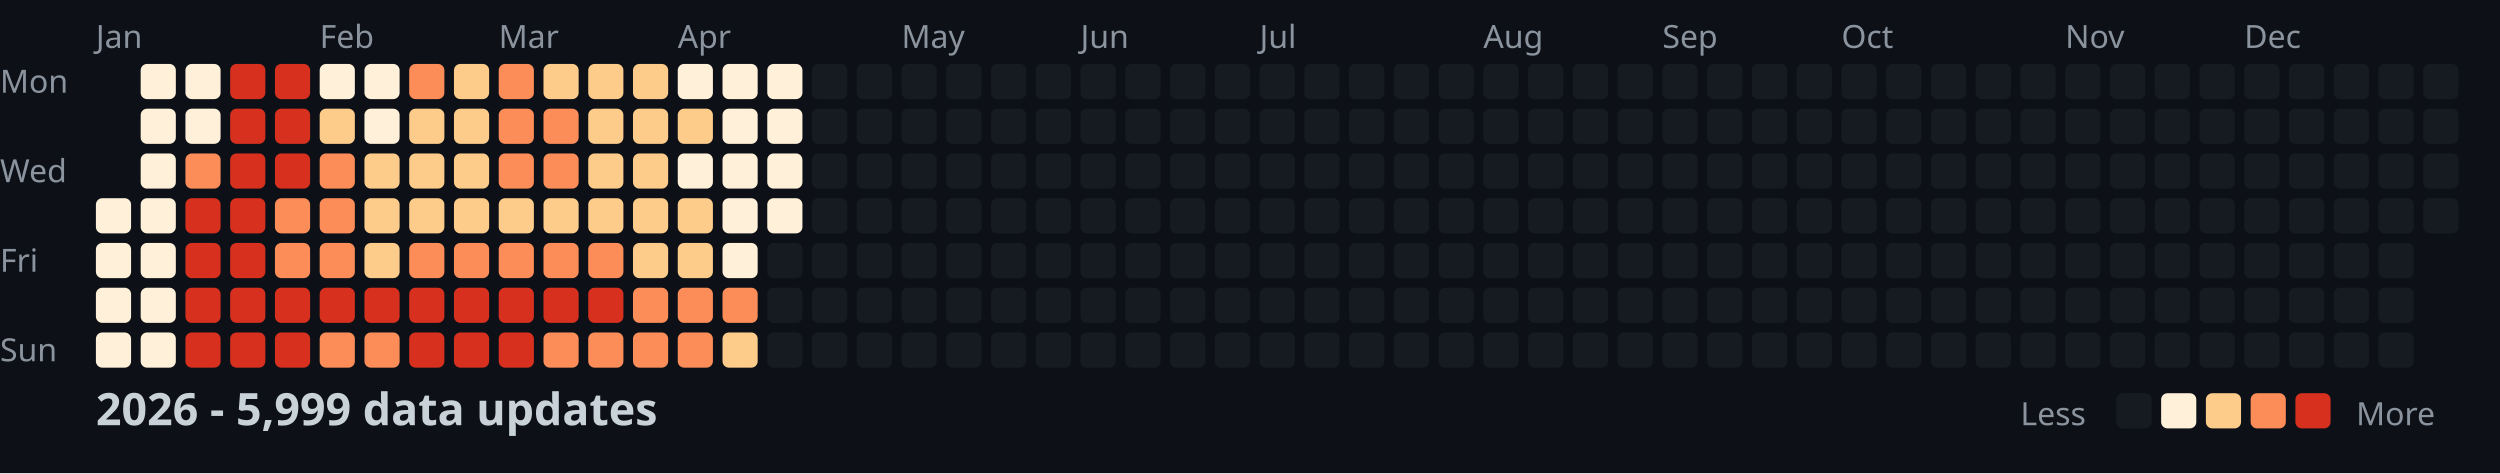
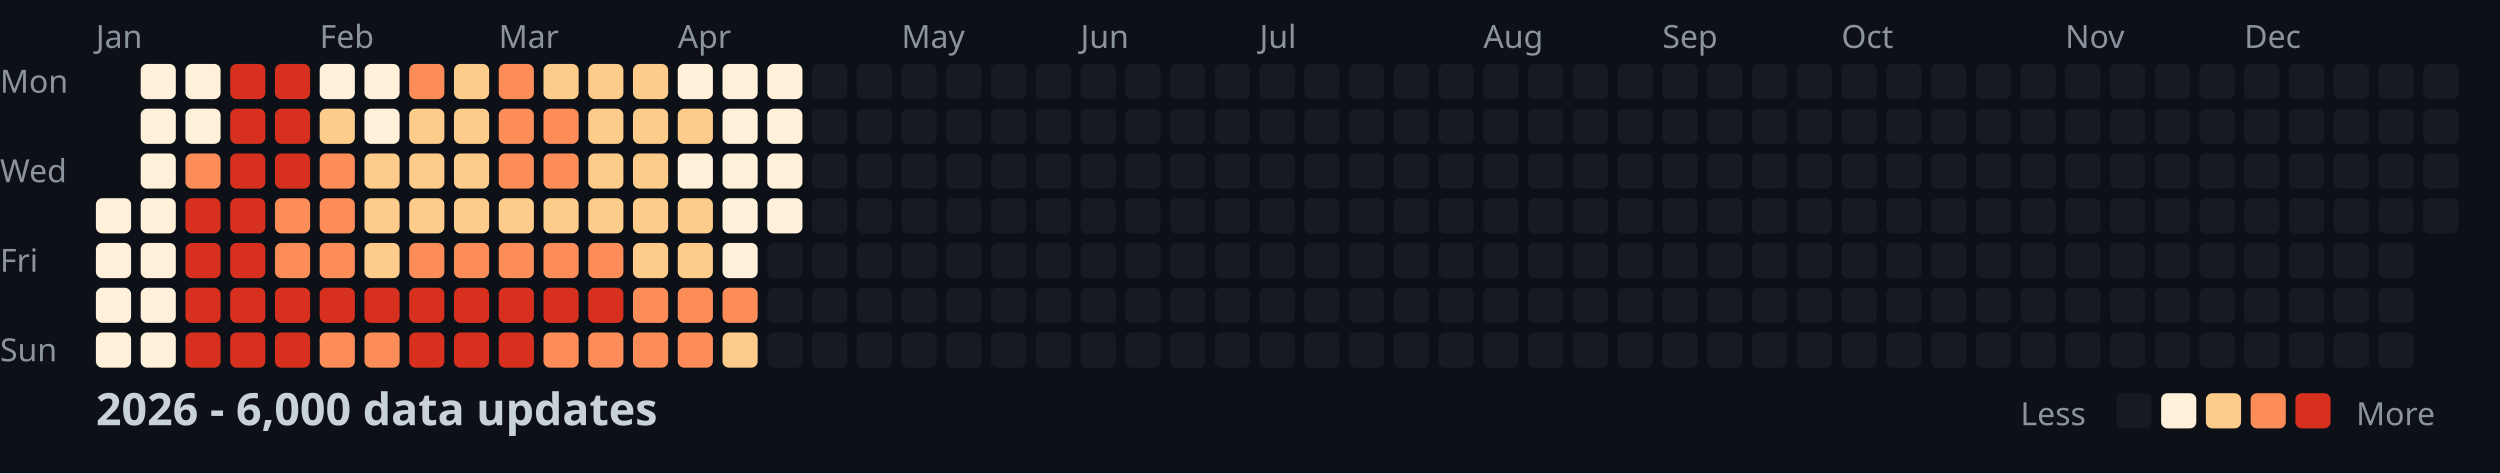
<svg xmlns="http://www.w3.org/2000/svg" width="782" height="148">
  <style>
    .month { font: 10px sans-serif; fill: #8b949e; }
    .day { font: 10px sans-serif; fill: #8b949e; }
    .title { font: bold 14px sans-serif; fill: #c9d1d9; }
    .legend { font: 10px sans-serif; fill: #8b949e; }
  </style>
  <rect width="100%" height="100%" fill="#0d1117" />
  <text x="0" y="29" class="day">Mon</text>
  <text x="0" y="57" class="day">Wed</text>
  <text x="0" y="85" class="day">Fri</text>
  <text x="0" y="113" class="day">Sun</text>
  <text x="30" y="15" class="month">Jan</text>
  <text x="100" y="15" class="month">Feb</text>
  <text x="156" y="15" class="month">Mar</text>
  <text x="212" y="15" class="month">Apr</text>
  <text x="282" y="15" class="month">May</text>
  <text x="338" y="15" class="month">Jun</text>
  <text x="394" y="15" class="month">Jul</text>
  <text x="464" y="15" class="month">Aug</text>
  <text x="520" y="15" class="month">Sep</text>
  <text x="576" y="15" class="month">Oct</text>
  <text x="646" y="15" class="month">Nov</text>
  <text x="702" y="15" class="month">Dec</text>
  <rect x="30" y="62" width="11" height="11" fill="#fef0d9" rx="2" />
  <rect x="30" y="76" width="11" height="11" fill="#fef0d9" rx="2" />
  <rect x="30" y="90" width="11" height="11" fill="#fef0d9" rx="2" />
  <rect x="30" y="104" width="11" height="11" fill="#fef0d9" rx="2" />
  <rect x="44" y="20" width="11" height="11" fill="#fef0d9" rx="2" />
  <rect x="44" y="34" width="11" height="11" fill="#fef0d9" rx="2" />
  <rect x="44" y="48" width="11" height="11" fill="#fef0d9" rx="2" />
  <rect x="44" y="62" width="11" height="11" fill="#fef0d9" rx="2" />
  <rect x="44" y="76" width="11" height="11" fill="#fef0d9" rx="2" />
  <rect x="44" y="90" width="11" height="11" fill="#fef0d9" rx="2" />
  <rect x="44" y="104" width="11" height="11" fill="#fef0d9" rx="2" />
  <rect x="58" y="20" width="11" height="11" fill="#fef0d9" rx="2" />
  <rect x="58" y="34" width="11" height="11" fill="#fef0d9" rx="2" />
  <rect x="58" y="48" width="11" height="11" fill="#fc8d59" rx="2" />
  <rect x="58" y="62" width="11" height="11" fill="#d7301f" rx="2" />
  <rect x="58" y="76" width="11" height="11" fill="#d7301f" rx="2" />
  <rect x="58" y="90" width="11" height="11" fill="#d7301f" rx="2" />
  <rect x="58" y="104" width="11" height="11" fill="#d7301f" rx="2" />
  <rect x="72" y="20" width="11" height="11" fill="#d7301f" rx="2" />
  <rect x="72" y="34" width="11" height="11" fill="#d7301f" rx="2" />
  <rect x="72" y="48" width="11" height="11" fill="#d7301f" rx="2" />
  <rect x="72" y="62" width="11" height="11" fill="#d7301f" rx="2" />
  <rect x="72" y="76" width="11" height="11" fill="#d7301f" rx="2" />
  <rect x="72" y="90" width="11" height="11" fill="#d7301f" rx="2" />
  <rect x="72" y="104" width="11" height="11" fill="#d7301f" rx="2" />
  <rect x="86" y="20" width="11" height="11" fill="#d7301f" rx="2" />
  <rect x="86" y="34" width="11" height="11" fill="#d7301f" rx="2" />
  <rect x="86" y="48" width="11" height="11" fill="#d7301f" rx="2" />
  <rect x="86" y="62" width="11" height="11" fill="#fc8d59" rx="2" />
  <rect x="86" y="76" width="11" height="11" fill="#fc8d59" rx="2" />
  <rect x="86" y="90" width="11" height="11" fill="#d7301f" rx="2" />
  <rect x="86" y="104" width="11" height="11" fill="#d7301f" rx="2" />
  <rect x="100" y="20" width="11" height="11" fill="#fef0d9" rx="2" />
  <rect x="100" y="34" width="11" height="11" fill="#fdcc8a" rx="2" />
  <rect x="100" y="48" width="11" height="11" fill="#fc8d59" rx="2" />
  <rect x="100" y="62" width="11" height="11" fill="#fc8d59" rx="2" />
  <rect x="100" y="76" width="11" height="11" fill="#fc8d59" rx="2" />
  <rect x="100" y="90" width="11" height="11" fill="#d7301f" rx="2" />
  <rect x="100" y="104" width="11" height="11" fill="#fc8d59" rx="2" />
  <rect x="114" y="20" width="11" height="11" fill="#fef0d9" rx="2" />
  <rect x="114" y="34" width="11" height="11" fill="#fef0d9" rx="2" />
  <rect x="114" y="48" width="11" height="11" fill="#fdcc8a" rx="2" />
  <rect x="114" y="62" width="11" height="11" fill="#fdcc8a" rx="2" />
  <rect x="114" y="76" width="11" height="11" fill="#fdcc8a" rx="2" />
  <rect x="114" y="90" width="11" height="11" fill="#d7301f" rx="2" />
  <rect x="114" y="104" width="11" height="11" fill="#fc8d59" rx="2" />
  <rect x="128" y="20" width="11" height="11" fill="#fc8d59" rx="2" />
  <rect x="128" y="34" width="11" height="11" fill="#fdcc8a" rx="2" />
  <rect x="128" y="48" width="11" height="11" fill="#fdcc8a" rx="2" />
  <rect x="128" y="62" width="11" height="11" fill="#fdcc8a" rx="2" />
  <rect x="128" y="76" width="11" height="11" fill="#fc8d59" rx="2" />
  <rect x="128" y="90" width="11" height="11" fill="#d7301f" rx="2" />
  <rect x="128" y="104" width="11" height="11" fill="#d7301f" rx="2" />
  <rect x="142" y="20" width="11" height="11" fill="#fdcc8a" rx="2" />
  <rect x="142" y="34" width="11" height="11" fill="#fdcc8a" rx="2" />
  <rect x="142" y="48" width="11" height="11" fill="#fdcc8a" rx="2" />
  <rect x="142" y="62" width="11" height="11" fill="#fdcc8a" rx="2" />
  <rect x="142" y="76" width="11" height="11" fill="#fc8d59" rx="2" />
  <rect x="142" y="90" width="11" height="11" fill="#d7301f" rx="2" />
  <rect x="142" y="104" width="11" height="11" fill="#d7301f" rx="2" />
  <rect x="156" y="20" width="11" height="11" fill="#fc8d59" rx="2" />
  <rect x="156" y="34" width="11" height="11" fill="#fc8d59" rx="2" />
  <rect x="156" y="48" width="11" height="11" fill="#fc8d59" rx="2" />
  <rect x="156" y="62" width="11" height="11" fill="#fdcc8a" rx="2" />
  <rect x="156" y="76" width="11" height="11" fill="#fc8d59" rx="2" />
  <rect x="156" y="90" width="11" height="11" fill="#d7301f" rx="2" />
  <rect x="156" y="104" width="11" height="11" fill="#d7301f" rx="2" />
  <rect x="170" y="20" width="11" height="11" fill="#fdcc8a" rx="2" />
  <rect x="170" y="34" width="11" height="11" fill="#fc8d59" rx="2" />
  <rect x="170" y="48" width="11" height="11" fill="#fc8d59" rx="2" />
  <rect x="170" y="62" width="11" height="11" fill="#fdcc8a" rx="2" />
  <rect x="170" y="76" width="11" height="11" fill="#fc8d59" rx="2" />
  <rect x="170" y="90" width="11" height="11" fill="#d7301f" rx="2" />
  <rect x="170" y="104" width="11" height="11" fill="#fc8d59" rx="2" />
  <rect x="184" y="20" width="11" height="11" fill="#fdcc8a" rx="2" />
  <rect x="184" y="34" width="11" height="11" fill="#fdcc8a" rx="2" />
  <rect x="184" y="48" width="11" height="11" fill="#fdcc8a" rx="2" />
  <rect x="184" y="62" width="11" height="11" fill="#fdcc8a" rx="2" />
  <rect x="184" y="76" width="11" height="11" fill="#fc8d59" rx="2" />
  <rect x="184" y="90" width="11" height="11" fill="#d7301f" rx="2" />
  <rect x="184" y="104" width="11" height="11" fill="#fc8d59" rx="2" />
  <rect x="198" y="20" width="11" height="11" fill="#fdcc8a" rx="2" />
  <rect x="198" y="34" width="11" height="11" fill="#fdcc8a" rx="2" />
  <rect x="198" y="48" width="11" height="11" fill="#fdcc8a" rx="2" />
  <rect x="198" y="62" width="11" height="11" fill="#fdcc8a" rx="2" />
  <rect x="198" y="76" width="11" height="11" fill="#fdcc8a" rx="2" />
  <rect x="198" y="90" width="11" height="11" fill="#fc8d59" rx="2" />
  <rect x="198" y="104" width="11" height="11" fill="#fc8d59" rx="2" />
  <rect x="212" y="20" width="11" height="11" fill="#fef0d9" rx="2" />
  <rect x="212" y="34" width="11" height="11" fill="#fdcc8a" rx="2" />
  <rect x="212" y="48" width="11" height="11" fill="#fef0d9" rx="2" />
  <rect x="212" y="62" width="11" height="11" fill="#fdcc8a" rx="2" />
  <rect x="212" y="76" width="11" height="11" fill="#fdcc8a" rx="2" />
  <rect x="212" y="90" width="11" height="11" fill="#fc8d59" rx="2" />
  <rect x="212" y="104" width="11" height="11" fill="#fc8d59" rx="2" />
  <rect x="226" y="20" width="11" height="11" fill="#fef0d9" rx="2" />
  <rect x="226" y="34" width="11" height="11" fill="#fef0d9" rx="2" />
  <rect x="226" y="48" width="11" height="11" fill="#fef0d9" rx="2" />
  <rect x="226" y="62" width="11" height="11" fill="#fef0d9" rx="2" />
  <rect x="226" y="76" width="11" height="11" fill="#fef0d9" rx="2" />
  <rect x="226" y="90" width="11" height="11" fill="#fc8d59" rx="2" />
  <rect x="226" y="104" width="11" height="11" fill="#fdcc8a" rx="2" />
  <rect x="240" y="20" width="11" height="11" fill="#fef0d9" rx="2" />
  <rect x="240" y="34" width="11" height="11" fill="#fef0d9" rx="2" />
  <rect x="240" y="48" width="11" height="11" fill="#fef0d9" rx="2" />
  <rect x="240" y="62" width="11" height="11" fill="#fef0d9" rx="2" />
  <rect x="240" y="76" width="11" height="11" fill="#161b22" rx="2" />
  <rect x="240" y="90" width="11" height="11" fill="#161b22" rx="2" />
  <rect x="240" y="104" width="11" height="11" fill="#161b22" rx="2" />
  <rect x="254" y="20" width="11" height="11" fill="#161b22" rx="2" />
  <rect x="254" y="34" width="11" height="11" fill="#161b22" rx="2" />
  <rect x="254" y="48" width="11" height="11" fill="#161b22" rx="2" />
  <rect x="254" y="62" width="11" height="11" fill="#161b22" rx="2" />
  <rect x="254" y="76" width="11" height="11" fill="#161b22" rx="2" />
  <rect x="254" y="90" width="11" height="11" fill="#161b22" rx="2" />
  <rect x="254" y="104" width="11" height="11" fill="#161b22" rx="2" />
  <rect x="268" y="20" width="11" height="11" fill="#161b22" rx="2" />
  <rect x="268" y="34" width="11" height="11" fill="#161b22" rx="2" />
  <rect x="268" y="48" width="11" height="11" fill="#161b22" rx="2" />
  <rect x="268" y="62" width="11" height="11" fill="#161b22" rx="2" />
  <rect x="268" y="76" width="11" height="11" fill="#161b22" rx="2" />
  <rect x="268" y="90" width="11" height="11" fill="#161b22" rx="2" />
  <rect x="268" y="104" width="11" height="11" fill="#161b22" rx="2" />
  <rect x="282" y="20" width="11" height="11" fill="#161b22" rx="2" />
  <rect x="282" y="34" width="11" height="11" fill="#161b22" rx="2" />
  <rect x="282" y="48" width="11" height="11" fill="#161b22" rx="2" />
  <rect x="282" y="62" width="11" height="11" fill="#161b22" rx="2" />
  <rect x="282" y="76" width="11" height="11" fill="#161b22" rx="2" />
  <rect x="282" y="90" width="11" height="11" fill="#161b22" rx="2" />
  <rect x="282" y="104" width="11" height="11" fill="#161b22" rx="2" />
  <rect x="296" y="20" width="11" height="11" fill="#161b22" rx="2" />
  <rect x="296" y="34" width="11" height="11" fill="#161b22" rx="2" />
  <rect x="296" y="48" width="11" height="11" fill="#161b22" rx="2" />
  <rect x="296" y="62" width="11" height="11" fill="#161b22" rx="2" />
  <rect x="296" y="76" width="11" height="11" fill="#161b22" rx="2" />
  <rect x="296" y="90" width="11" height="11" fill="#161b22" rx="2" />
  <rect x="296" y="104" width="11" height="11" fill="#161b22" rx="2" />
  <rect x="310" y="20" width="11" height="11" fill="#161b22" rx="2" />
  <rect x="310" y="34" width="11" height="11" fill="#161b22" rx="2" />
  <rect x="310" y="48" width="11" height="11" fill="#161b22" rx="2" />
  <rect x="310" y="62" width="11" height="11" fill="#161b22" rx="2" />
  <rect x="310" y="76" width="11" height="11" fill="#161b22" rx="2" />
  <rect x="310" y="90" width="11" height="11" fill="#161b22" rx="2" />
  <rect x="310" y="104" width="11" height="11" fill="#161b22" rx="2" />
  <rect x="324" y="20" width="11" height="11" fill="#161b22" rx="2" />
  <rect x="324" y="34" width="11" height="11" fill="#161b22" rx="2" />
  <rect x="324" y="48" width="11" height="11" fill="#161b22" rx="2" />
  <rect x="324" y="62" width="11" height="11" fill="#161b22" rx="2" />
  <rect x="324" y="76" width="11" height="11" fill="#161b22" rx="2" />
  <rect x="324" y="90" width="11" height="11" fill="#161b22" rx="2" />
  <rect x="324" y="104" width="11" height="11" fill="#161b22" rx="2" />
  <rect x="338" y="20" width="11" height="11" fill="#161b22" rx="2" />
  <rect x="338" y="34" width="11" height="11" fill="#161b22" rx="2" />
  <rect x="338" y="48" width="11" height="11" fill="#161b22" rx="2" />
  <rect x="338" y="62" width="11" height="11" fill="#161b22" rx="2" />
  <rect x="338" y="76" width="11" height="11" fill="#161b22" rx="2" />
  <rect x="338" y="90" width="11" height="11" fill="#161b22" rx="2" />
  <rect x="338" y="104" width="11" height="11" fill="#161b22" rx="2" />
  <rect x="352" y="20" width="11" height="11" fill="#161b22" rx="2" />
  <rect x="352" y="34" width="11" height="11" fill="#161b22" rx="2" />
  <rect x="352" y="48" width="11" height="11" fill="#161b22" rx="2" />
  <rect x="352" y="62" width="11" height="11" fill="#161b22" rx="2" />
  <rect x="352" y="76" width="11" height="11" fill="#161b22" rx="2" />
  <rect x="352" y="90" width="11" height="11" fill="#161b22" rx="2" />
  <rect x="352" y="104" width="11" height="11" fill="#161b22" rx="2" />
  <rect x="366" y="20" width="11" height="11" fill="#161b22" rx="2" />
  <rect x="366" y="34" width="11" height="11" fill="#161b22" rx="2" />
  <rect x="366" y="48" width="11" height="11" fill="#161b22" rx="2" />
  <rect x="366" y="62" width="11" height="11" fill="#161b22" rx="2" />
  <rect x="366" y="76" width="11" height="11" fill="#161b22" rx="2" />
  <rect x="366" y="90" width="11" height="11" fill="#161b22" rx="2" />
  <rect x="366" y="104" width="11" height="11" fill="#161b22" rx="2" />
  <rect x="380" y="20" width="11" height="11" fill="#161b22" rx="2" />
  <rect x="380" y="34" width="11" height="11" fill="#161b22" rx="2" />
  <rect x="380" y="48" width="11" height="11" fill="#161b22" rx="2" />
  <rect x="380" y="62" width="11" height="11" fill="#161b22" rx="2" />
  <rect x="380" y="76" width="11" height="11" fill="#161b22" rx="2" />
  <rect x="380" y="90" width="11" height="11" fill="#161b22" rx="2" />
  <rect x="380" y="104" width="11" height="11" fill="#161b22" rx="2" />
  <rect x="394" y="20" width="11" height="11" fill="#161b22" rx="2" />
  <rect x="394" y="34" width="11" height="11" fill="#161b22" rx="2" />
  <rect x="394" y="48" width="11" height="11" fill="#161b22" rx="2" />
  <rect x="394" y="62" width="11" height="11" fill="#161b22" rx="2" />
  <rect x="394" y="76" width="11" height="11" fill="#161b22" rx="2" />
  <rect x="394" y="90" width="11" height="11" fill="#161b22" rx="2" />
  <rect x="394" y="104" width="11" height="11" fill="#161b22" rx="2" />
  <rect x="408" y="20" width="11" height="11" fill="#161b22" rx="2" />
  <rect x="408" y="34" width="11" height="11" fill="#161b22" rx="2" />
  <rect x="408" y="48" width="11" height="11" fill="#161b22" rx="2" />
  <rect x="408" y="62" width="11" height="11" fill="#161b22" rx="2" />
  <rect x="408" y="76" width="11" height="11" fill="#161b22" rx="2" />
  <rect x="408" y="90" width="11" height="11" fill="#161b22" rx="2" />
  <rect x="408" y="104" width="11" height="11" fill="#161b22" rx="2" />
  <rect x="422" y="20" width="11" height="11" fill="#161b22" rx="2" />
  <rect x="422" y="34" width="11" height="11" fill="#161b22" rx="2" />
  <rect x="422" y="48" width="11" height="11" fill="#161b22" rx="2" />
  <rect x="422" y="62" width="11" height="11" fill="#161b22" rx="2" />
  <rect x="422" y="76" width="11" height="11" fill="#161b22" rx="2" />
  <rect x="422" y="90" width="11" height="11" fill="#161b22" rx="2" />
  <rect x="422" y="104" width="11" height="11" fill="#161b22" rx="2" />
  <rect x="436" y="20" width="11" height="11" fill="#161b22" rx="2" />
  <rect x="436" y="34" width="11" height="11" fill="#161b22" rx="2" />
  <rect x="436" y="48" width="11" height="11" fill="#161b22" rx="2" />
  <rect x="436" y="62" width="11" height="11" fill="#161b22" rx="2" />
  <rect x="436" y="76" width="11" height="11" fill="#161b22" rx="2" />
  <rect x="436" y="90" width="11" height="11" fill="#161b22" rx="2" />
  <rect x="436" y="104" width="11" height="11" fill="#161b22" rx="2" />
  <rect x="450" y="20" width="11" height="11" fill="#161b22" rx="2" />
  <rect x="450" y="34" width="11" height="11" fill="#161b22" rx="2" />
  <rect x="450" y="48" width="11" height="11" fill="#161b22" rx="2" />
  <rect x="450" y="62" width="11" height="11" fill="#161b22" rx="2" />
  <rect x="450" y="76" width="11" height="11" fill="#161b22" rx="2" />
  <rect x="450" y="90" width="11" height="11" fill="#161b22" rx="2" />
  <rect x="450" y="104" width="11" height="11" fill="#161b22" rx="2" />
  <rect x="464" y="20" width="11" height="11" fill="#161b22" rx="2" />
  <rect x="464" y="34" width="11" height="11" fill="#161b22" rx="2" />
  <rect x="464" y="48" width="11" height="11" fill="#161b22" rx="2" />
  <rect x="464" y="62" width="11" height="11" fill="#161b22" rx="2" />
  <rect x="464" y="76" width="11" height="11" fill="#161b22" rx="2" />
  <rect x="464" y="90" width="11" height="11" fill="#161b22" rx="2" />
  <rect x="464" y="104" width="11" height="11" fill="#161b22" rx="2" />
  <rect x="478" y="20" width="11" height="11" fill="#161b22" rx="2" />
  <rect x="478" y="34" width="11" height="11" fill="#161b22" rx="2" />
  <rect x="478" y="48" width="11" height="11" fill="#161b22" rx="2" />
  <rect x="478" y="62" width="11" height="11" fill="#161b22" rx="2" />
  <rect x="478" y="76" width="11" height="11" fill="#161b22" rx="2" />
  <rect x="478" y="90" width="11" height="11" fill="#161b22" rx="2" />
  <rect x="478" y="104" width="11" height="11" fill="#161b22" rx="2" />
  <rect x="492" y="20" width="11" height="11" fill="#161b22" rx="2" />
  <rect x="492" y="34" width="11" height="11" fill="#161b22" rx="2" />
  <rect x="492" y="48" width="11" height="11" fill="#161b22" rx="2" />
  <rect x="492" y="62" width="11" height="11" fill="#161b22" rx="2" />
  <rect x="492" y="76" width="11" height="11" fill="#161b22" rx="2" />
  <rect x="492" y="90" width="11" height="11" fill="#161b22" rx="2" />
  <rect x="492" y="104" width="11" height="11" fill="#161b22" rx="2" />
  <rect x="506" y="20" width="11" height="11" fill="#161b22" rx="2" />
  <rect x="506" y="34" width="11" height="11" fill="#161b22" rx="2" />
  <rect x="506" y="48" width="11" height="11" fill="#161b22" rx="2" />
  <rect x="506" y="62" width="11" height="11" fill="#161b22" rx="2" />
  <rect x="506" y="76" width="11" height="11" fill="#161b22" rx="2" />
  <rect x="506" y="90" width="11" height="11" fill="#161b22" rx="2" />
  <rect x="506" y="104" width="11" height="11" fill="#161b22" rx="2" />
  <rect x="520" y="20" width="11" height="11" fill="#161b22" rx="2" />
  <rect x="520" y="34" width="11" height="11" fill="#161b22" rx="2" />
  <rect x="520" y="48" width="11" height="11" fill="#161b22" rx="2" />
  <rect x="520" y="62" width="11" height="11" fill="#161b22" rx="2" />
  <rect x="520" y="76" width="11" height="11" fill="#161b22" rx="2" />
  <rect x="520" y="90" width="11" height="11" fill="#161b22" rx="2" />
  <rect x="520" y="104" width="11" height="11" fill="#161b22" rx="2" />
  <rect x="534" y="20" width="11" height="11" fill="#161b22" rx="2" />
  <rect x="534" y="34" width="11" height="11" fill="#161b22" rx="2" />
  <rect x="534" y="48" width="11" height="11" fill="#161b22" rx="2" />
  <rect x="534" y="62" width="11" height="11" fill="#161b22" rx="2" />
  <rect x="534" y="76" width="11" height="11" fill="#161b22" rx="2" />
  <rect x="534" y="90" width="11" height="11" fill="#161b22" rx="2" />
  <rect x="534" y="104" width="11" height="11" fill="#161b22" rx="2" />
  <rect x="548" y="20" width="11" height="11" fill="#161b22" rx="2" />
  <rect x="548" y="34" width="11" height="11" fill="#161b22" rx="2" />
  <rect x="548" y="48" width="11" height="11" fill="#161b22" rx="2" />
  <rect x="548" y="62" width="11" height="11" fill="#161b22" rx="2" />
  <rect x="548" y="76" width="11" height="11" fill="#161b22" rx="2" />
  <rect x="548" y="90" width="11" height="11" fill="#161b22" rx="2" />
  <rect x="548" y="104" width="11" height="11" fill="#161b22" rx="2" />
  <rect x="562" y="20" width="11" height="11" fill="#161b22" rx="2" />
  <rect x="562" y="34" width="11" height="11" fill="#161b22" rx="2" />
  <rect x="562" y="48" width="11" height="11" fill="#161b22" rx="2" />
  <rect x="562" y="62" width="11" height="11" fill="#161b22" rx="2" />
  <rect x="562" y="76" width="11" height="11" fill="#161b22" rx="2" />
  <rect x="562" y="90" width="11" height="11" fill="#161b22" rx="2" />
  <rect x="562" y="104" width="11" height="11" fill="#161b22" rx="2" />
  <rect x="576" y="20" width="11" height="11" fill="#161b22" rx="2" />
  <rect x="576" y="34" width="11" height="11" fill="#161b22" rx="2" />
  <rect x="576" y="48" width="11" height="11" fill="#161b22" rx="2" />
  <rect x="576" y="62" width="11" height="11" fill="#161b22" rx="2" />
  <rect x="576" y="76" width="11" height="11" fill="#161b22" rx="2" />
  <rect x="576" y="90" width="11" height="11" fill="#161b22" rx="2" />
  <rect x="576" y="104" width="11" height="11" fill="#161b22" rx="2" />
  <rect x="590" y="20" width="11" height="11" fill="#161b22" rx="2" />
  <rect x="590" y="34" width="11" height="11" fill="#161b22" rx="2" />
  <rect x="590" y="48" width="11" height="11" fill="#161b22" rx="2" />
  <rect x="590" y="62" width="11" height="11" fill="#161b22" rx="2" />
  <rect x="590" y="76" width="11" height="11" fill="#161b22" rx="2" />
  <rect x="590" y="90" width="11" height="11" fill="#161b22" rx="2" />
  <rect x="590" y="104" width="11" height="11" fill="#161b22" rx="2" />
  <rect x="604" y="20" width="11" height="11" fill="#161b22" rx="2" />
  <rect x="604" y="34" width="11" height="11" fill="#161b22" rx="2" />
  <rect x="604" y="48" width="11" height="11" fill="#161b22" rx="2" />
  <rect x="604" y="62" width="11" height="11" fill="#161b22" rx="2" />
  <rect x="604" y="76" width="11" height="11" fill="#161b22" rx="2" />
  <rect x="604" y="90" width="11" height="11" fill="#161b22" rx="2" />
  <rect x="604" y="104" width="11" height="11" fill="#161b22" rx="2" />
  <rect x="618" y="20" width="11" height="11" fill="#161b22" rx="2" />
  <rect x="618" y="34" width="11" height="11" fill="#161b22" rx="2" />
  <rect x="618" y="48" width="11" height="11" fill="#161b22" rx="2" />
  <rect x="618" y="62" width="11" height="11" fill="#161b22" rx="2" />
  <rect x="618" y="76" width="11" height="11" fill="#161b22" rx="2" />
  <rect x="618" y="90" width="11" height="11" fill="#161b22" rx="2" />
  <rect x="618" y="104" width="11" height="11" fill="#161b22" rx="2" />
  <rect x="632" y="20" width="11" height="11" fill="#161b22" rx="2" />
  <rect x="632" y="34" width="11" height="11" fill="#161b22" rx="2" />
  <rect x="632" y="48" width="11" height="11" fill="#161b22" rx="2" />
  <rect x="632" y="62" width="11" height="11" fill="#161b22" rx="2" />
  <rect x="632" y="76" width="11" height="11" fill="#161b22" rx="2" />
  <rect x="632" y="90" width="11" height="11" fill="#161b22" rx="2" />
  <rect x="632" y="104" width="11" height="11" fill="#161b22" rx="2" />
  <rect x="646" y="20" width="11" height="11" fill="#161b22" rx="2" />
  <rect x="646" y="34" width="11" height="11" fill="#161b22" rx="2" />
  <rect x="646" y="48" width="11" height="11" fill="#161b22" rx="2" />
  <rect x="646" y="62" width="11" height="11" fill="#161b22" rx="2" />
  <rect x="646" y="76" width="11" height="11" fill="#161b22" rx="2" />
  <rect x="646" y="90" width="11" height="11" fill="#161b22" rx="2" />
  <rect x="646" y="104" width="11" height="11" fill="#161b22" rx="2" />
  <rect x="660" y="20" width="11" height="11" fill="#161b22" rx="2" />
  <rect x="660" y="34" width="11" height="11" fill="#161b22" rx="2" />
  <rect x="660" y="48" width="11" height="11" fill="#161b22" rx="2" />
  <rect x="660" y="62" width="11" height="11" fill="#161b22" rx="2" />
  <rect x="660" y="76" width="11" height="11" fill="#161b22" rx="2" />
  <rect x="660" y="90" width="11" height="11" fill="#161b22" rx="2" />
  <rect x="660" y="104" width="11" height="11" fill="#161b22" rx="2" />
  <rect x="674" y="20" width="11" height="11" fill="#161b22" rx="2" />
  <rect x="674" y="34" width="11" height="11" fill="#161b22" rx="2" />
  <rect x="674" y="48" width="11" height="11" fill="#161b22" rx="2" />
  <rect x="674" y="62" width="11" height="11" fill="#161b22" rx="2" />
  <rect x="674" y="76" width="11" height="11" fill="#161b22" rx="2" />
  <rect x="674" y="90" width="11" height="11" fill="#161b22" rx="2" />
  <rect x="674" y="104" width="11" height="11" fill="#161b22" rx="2" />
  <rect x="688" y="20" width="11" height="11" fill="#161b22" rx="2" />
  <rect x="688" y="34" width="11" height="11" fill="#161b22" rx="2" />
  <rect x="688" y="48" width="11" height="11" fill="#161b22" rx="2" />
  <rect x="688" y="62" width="11" height="11" fill="#161b22" rx="2" />
  <rect x="688" y="76" width="11" height="11" fill="#161b22" rx="2" />
  <rect x="688" y="90" width="11" height="11" fill="#161b22" rx="2" />
  <rect x="688" y="104" width="11" height="11" fill="#161b22" rx="2" />
  <rect x="702" y="20" width="11" height="11" fill="#161b22" rx="2" />
  <rect x="702" y="34" width="11" height="11" fill="#161b22" rx="2" />
  <rect x="702" y="48" width="11" height="11" fill="#161b22" rx="2" />
  <rect x="702" y="62" width="11" height="11" fill="#161b22" rx="2" />
  <rect x="702" y="76" width="11" height="11" fill="#161b22" rx="2" />
  <rect x="702" y="90" width="11" height="11" fill="#161b22" rx="2" />
  <rect x="702" y="104" width="11" height="11" fill="#161b22" rx="2" />
  <rect x="716" y="20" width="11" height="11" fill="#161b22" rx="2" />
  <rect x="716" y="34" width="11" height="11" fill="#161b22" rx="2" />
  <rect x="716" y="48" width="11" height="11" fill="#161b22" rx="2" />
  <rect x="716" y="62" width="11" height="11" fill="#161b22" rx="2" />
  <rect x="716" y="76" width="11" height="11" fill="#161b22" rx="2" />
  <rect x="716" y="90" width="11" height="11" fill="#161b22" rx="2" />
  <rect x="716" y="104" width="11" height="11" fill="#161b22" rx="2" />
  <rect x="730" y="20" width="11" height="11" fill="#161b22" rx="2" />
  <rect x="730" y="34" width="11" height="11" fill="#161b22" rx="2" />
  <rect x="730" y="48" width="11" height="11" fill="#161b22" rx="2" />
  <rect x="730" y="62" width="11" height="11" fill="#161b22" rx="2" />
  <rect x="730" y="76" width="11" height="11" fill="#161b22" rx="2" />
  <rect x="730" y="90" width="11" height="11" fill="#161b22" rx="2" />
  <rect x="730" y="104" width="11" height="11" fill="#161b22" rx="2" />
  <rect x="744" y="20" width="11" height="11" fill="#161b22" rx="2" />
  <rect x="744" y="34" width="11" height="11" fill="#161b22" rx="2" />
  <rect x="744" y="48" width="11" height="11" fill="#161b22" rx="2" />
  <rect x="744" y="62" width="11" height="11" fill="#161b22" rx="2" />
  <rect x="744" y="76" width="11" height="11" fill="#161b22" rx="2" />
  <rect x="744" y="90" width="11" height="11" fill="#161b22" rx="2" />
  <rect x="744" y="104" width="11" height="11" fill="#161b22" rx="2" />
  <rect x="758" y="20" width="11" height="11" fill="#161b22" rx="2" />
  <rect x="758" y="34" width="11" height="11" fill="#161b22" rx="2" />
  <rect x="758" y="48" width="11" height="11" fill="#161b22" rx="2" />
  <rect x="758" y="62" width="11" height="11" fill="#161b22" rx="2" />
-   <text x="30" y="133" class="title">2026 - 5,999 data updates</text>
+   <text x="30" y="133" class="title">2026 - 6,000 data updates</text>
  <text x="632" y="133" class="legend">Less</text>
  <rect x="662" y="123" width="11" height="11" fill="#161b22" rx="2" />
  <rect x="676" y="123" width="11" height="11" fill="#fef0d9" rx="2" />
  <rect x="690" y="123" width="11" height="11" fill="#fdcc8a" rx="2" />
  <rect x="704" y="123" width="11" height="11" fill="#fc8d59" rx="2" />
  <rect x="718" y="123" width="11" height="11" fill="#d7301f" rx="2" />
  <text x="737" y="133" class="legend">More</text>
</svg>
